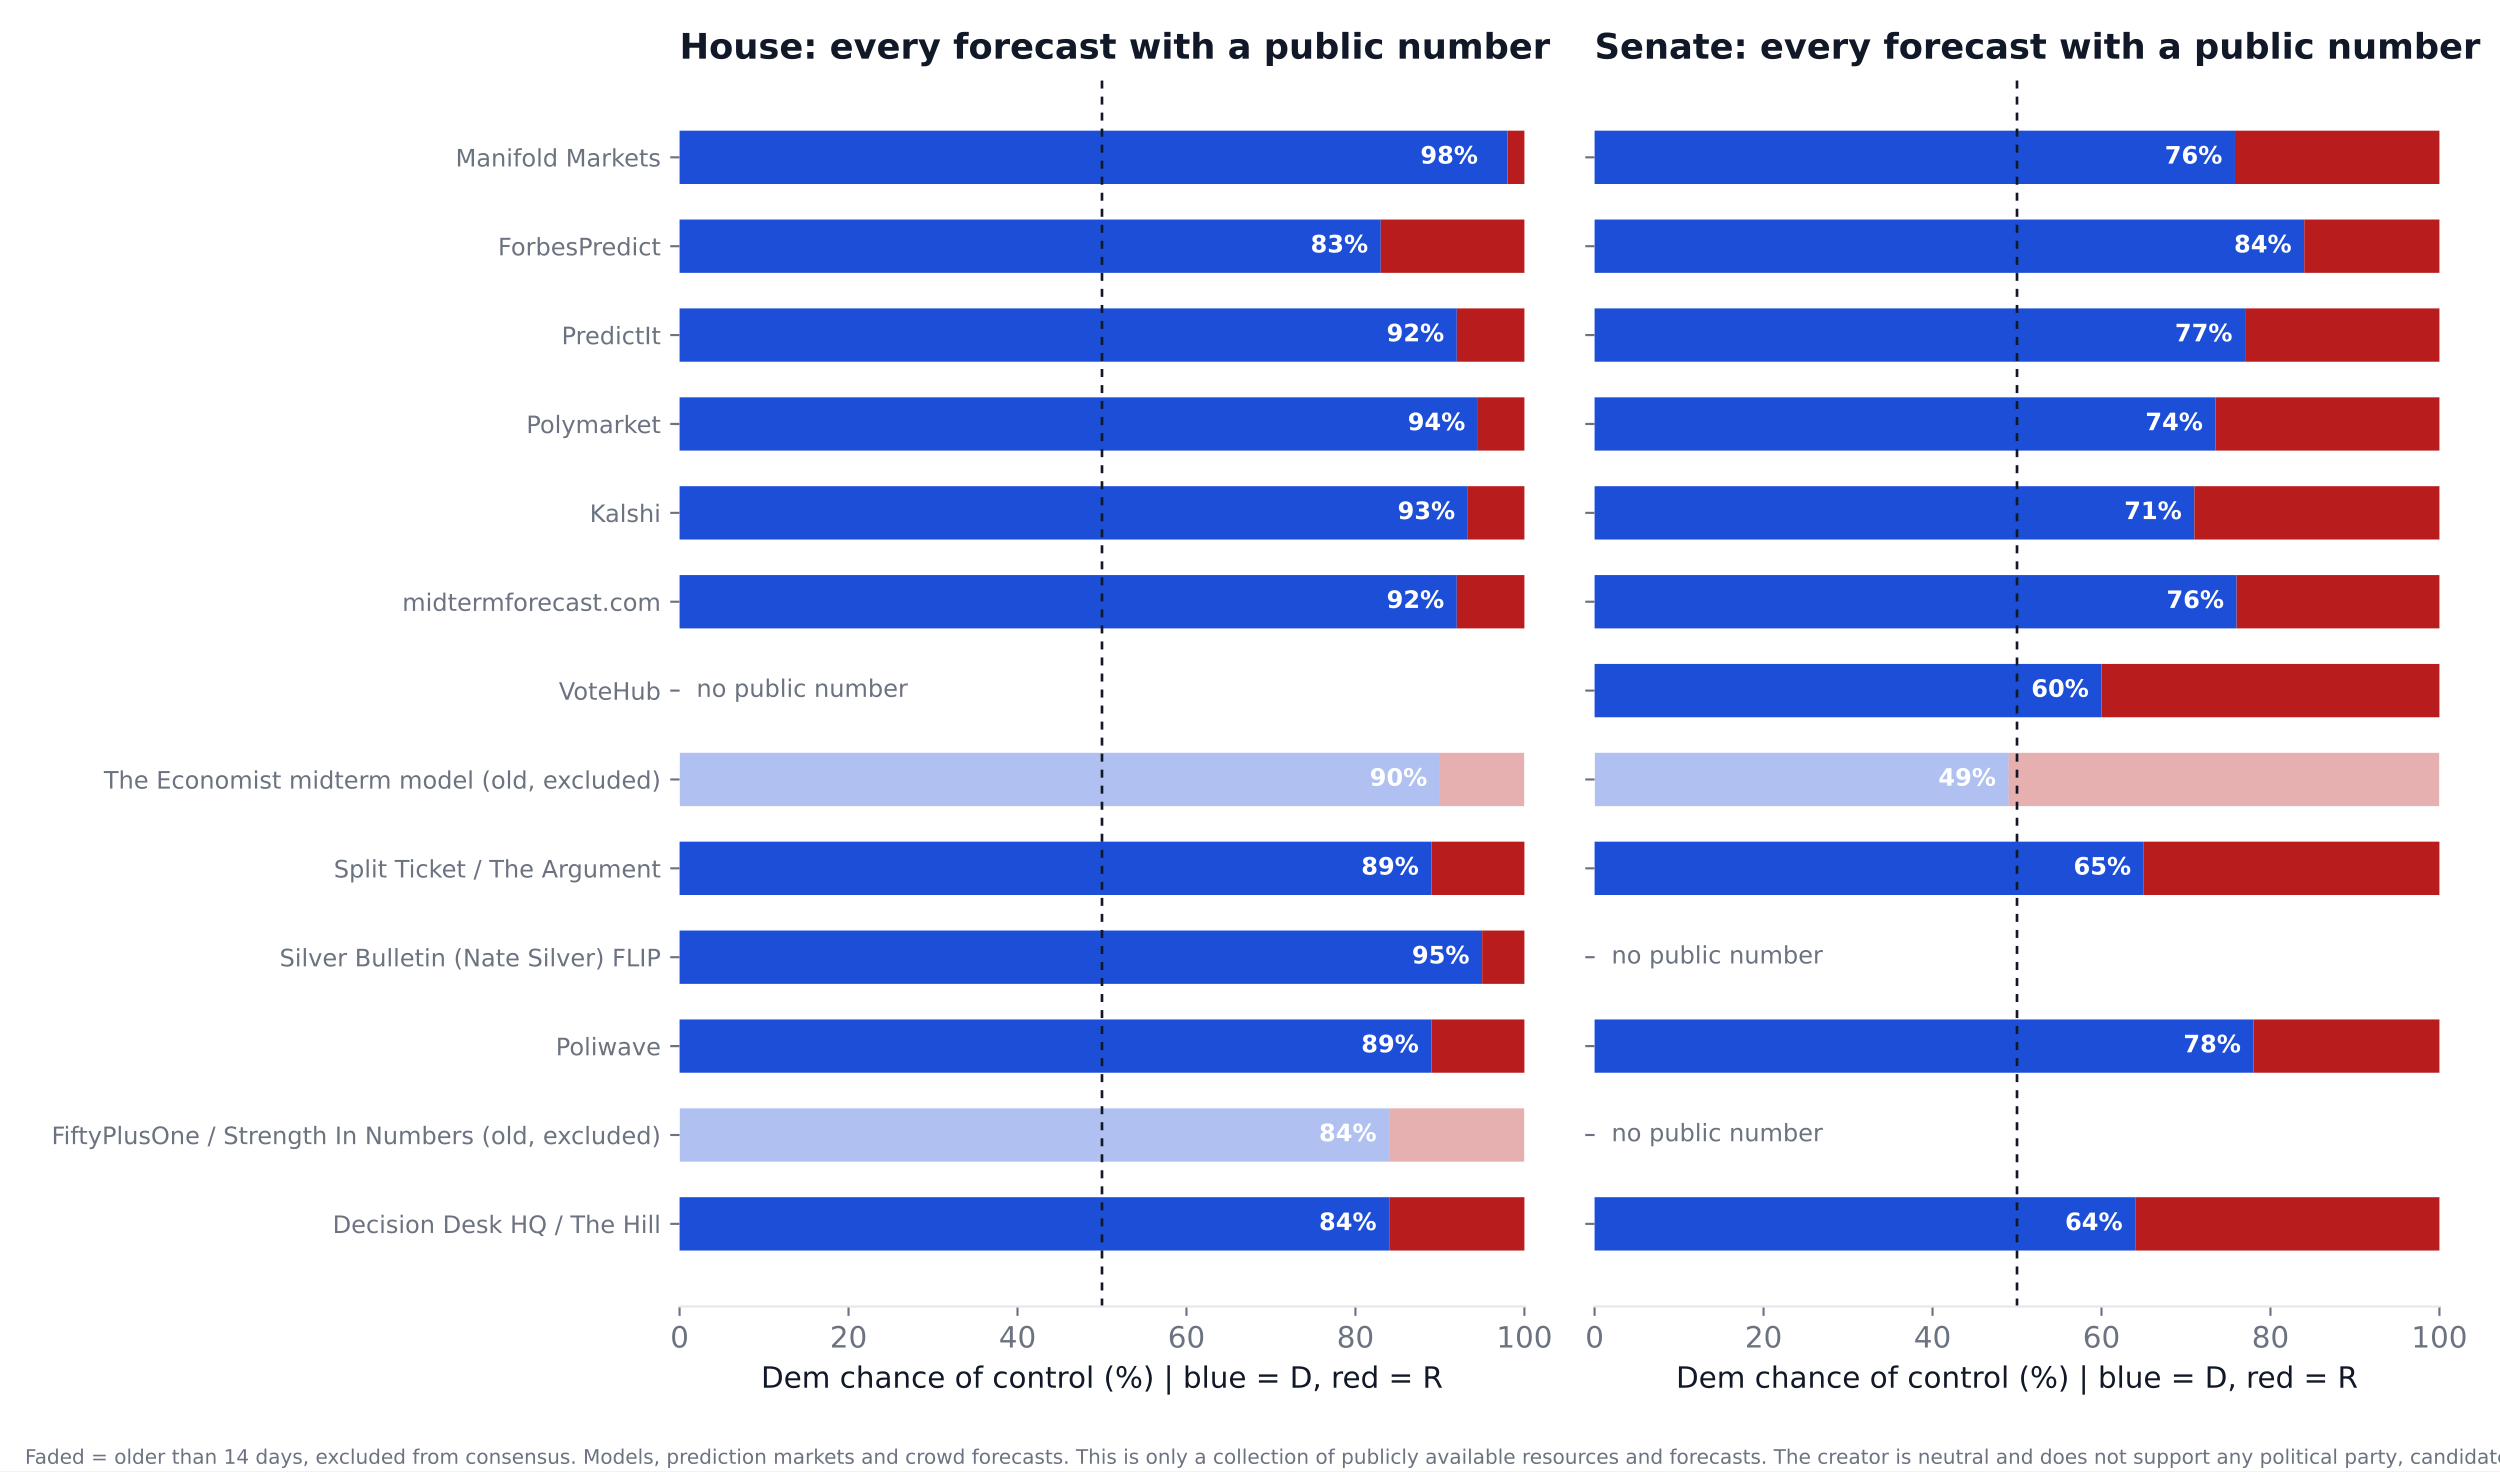
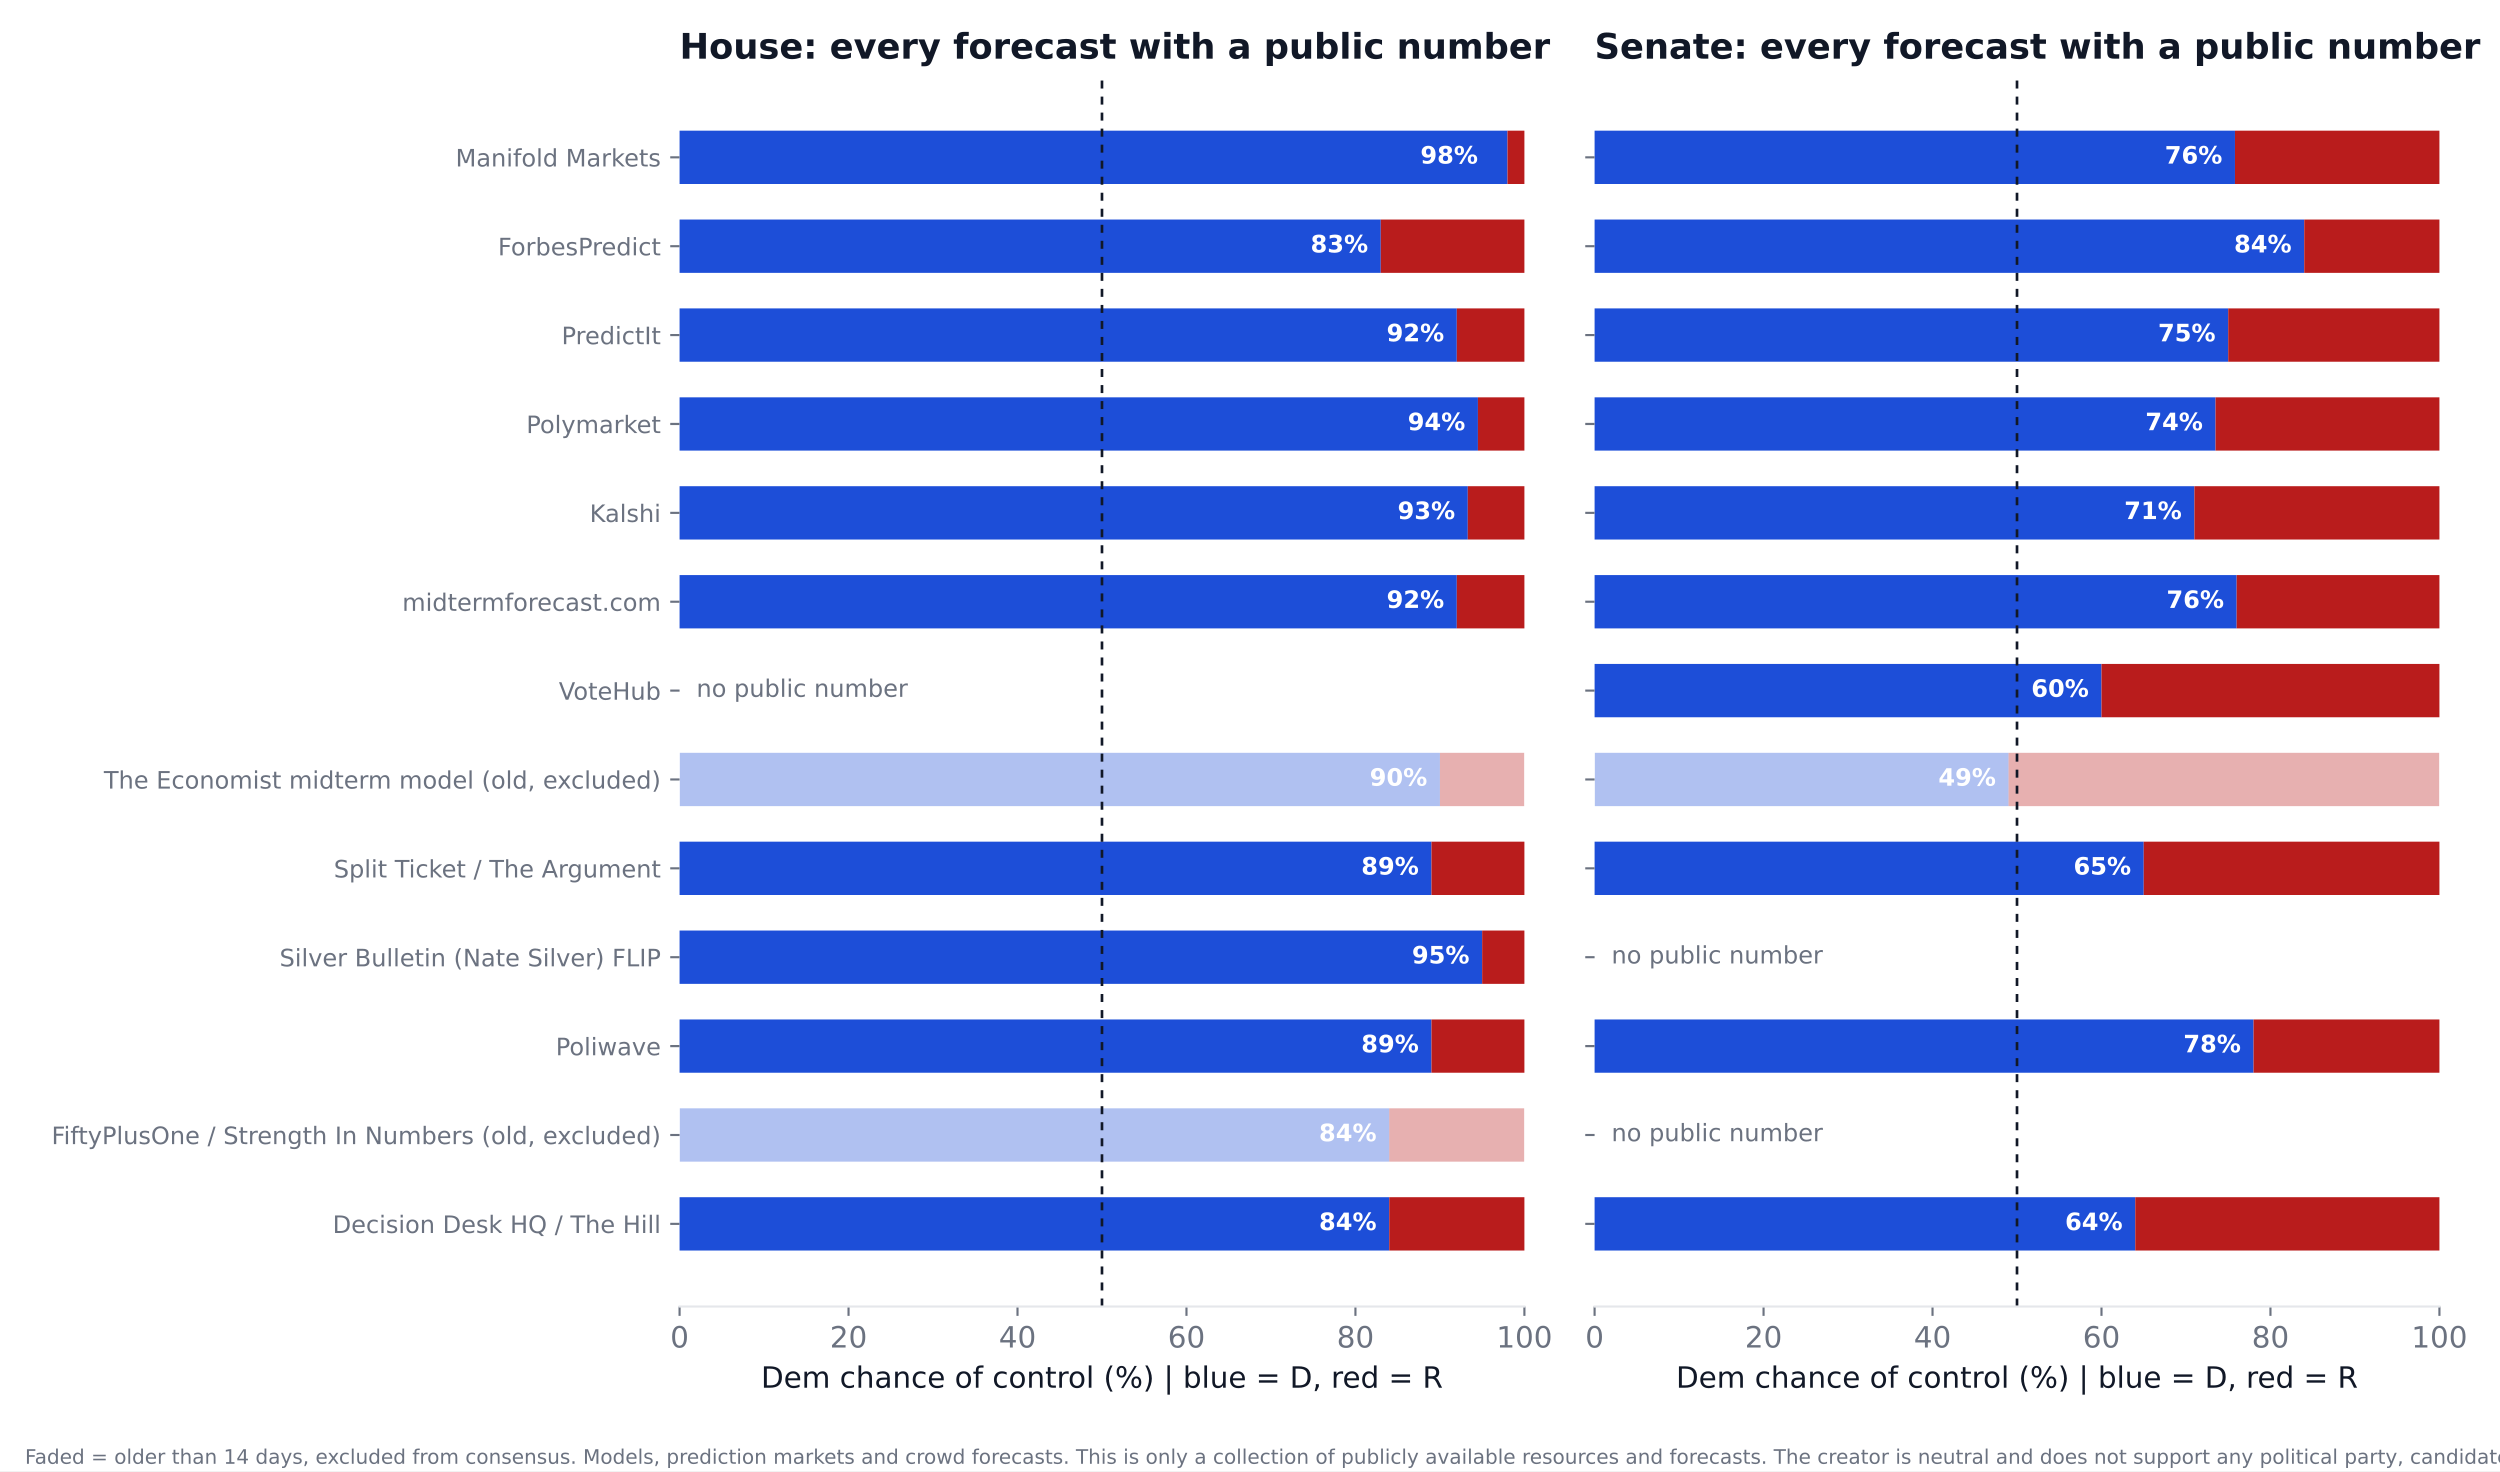
<svg xmlns="http://www.w3.org/2000/svg" xmlns:xlink="http://www.w3.org/1999/xlink" width="936pt" height="550.8pt" viewBox="0 0 936 550.8" version="1.1">
  <defs>
    <style type="text/css">*{stroke-linejoin: round; stroke-linecap: butt}</style>
  </defs>
  <g id="figure_1">
    <g id="patch_1">
      <path d="M 0 550.8  L 936 550.8  L 936 0  L 0 0  z " style="fill: #ffffff" />
    </g>
    <g id="axes_1">
      <g id="patch_2">
        <path d="M 254.433 489.159  L 570.736 489.159  L 570.736 27.96  L 254.433 27.96  z " style="fill: #ffffff" />
      </g>
      <g id="patch_3">
-         <path d="M 254.433 468.195  L 520.128 468.195  L 520.128 448.23  L 254.433 448.23  z " clip-path="url(#pa019b11e0d)" style="fill: #1d4ed8" />
+         <path d="M 254.433 468.195  L 520.128 468.195  L 520.128 448.23  L 254.433 448.23  z " clip-path="url(#p7f3d74618c)" style="fill: #1d4ed8" />
      </g>
      <g id="patch_4">
-         <path d="M 520.128 468.195  L 570.736 468.195  L 570.736 448.23  L 520.128 448.23  z " clip-path="url(#pa019b11e0d)" style="fill: #b91c1c" />
+         <path d="M 520.128 468.195  L 570.736 468.195  L 570.736 448.23  L 520.128 448.23  z " clip-path="url(#p7f3d74618c)" style="fill: #b91c1c" />
      </g>
      <g id="patch_5">
-         <path d="M 254.433 434.919  L 520.128 434.919  L 520.128 414.954  L 254.433 414.954  z " clip-path="url(#pa019b11e0d)" style="fill: #1d4ed8; opacity: 0.35" />
+         <path d="M 254.433 434.919  L 520.128 434.919  L 520.128 414.954  L 254.433 414.954  z " clip-path="url(#p7f3d74618c)" style="fill: #1d4ed8; opacity: 0.35" />
      </g>
      <g id="patch_6">
-         <path d="M 520.128 434.919  L 570.736 434.919  L 570.736 414.954  L 520.128 414.954  z " clip-path="url(#pa019b11e0d)" style="fill: #b91c1c; opacity: 0.35" />
+         <path d="M 520.128 434.919  L 570.736 434.919  L 570.736 414.954  L 520.128 414.954  z " clip-path="url(#p7f3d74618c)" style="fill: #b91c1c; opacity: 0.35" />
      </g>
      <g id="patch_7">
-         <path d="M 254.433 401.644  L 535.943 401.644  L 535.943 381.679  L 254.433 381.679  z " clip-path="url(#pa019b11e0d)" style="fill: #1d4ed8" />
+         <path d="M 254.433 401.644  L 535.943 401.644  L 535.943 381.679  L 254.433 381.679  z " clip-path="url(#p7f3d74618c)" style="fill: #1d4ed8" />
      </g>
      <g id="patch_8">
-         <path d="M 535.943 401.644  L 570.736 401.644  L 570.736 381.679  L 535.943 381.679  z " clip-path="url(#pa019b11e0d)" style="fill: #b91c1c" />
+         <path d="M 535.943 401.644  L 570.736 401.644  L 570.736 381.679  L 535.943 381.679  z " clip-path="url(#p7f3d74618c)" style="fill: #b91c1c" />
      </g>
      <g id="patch_9">
-         <path d="M 254.433 368.368  L 554.921 368.368  L 554.921 348.403  L 254.433 348.403  z " clip-path="url(#pa019b11e0d)" style="fill: #1d4ed8" />
+         <path d="M 254.433 368.368  L 554.921 368.368  L 554.921 348.403  L 254.433 348.403  z " clip-path="url(#p7f3d74618c)" style="fill: #1d4ed8" />
      </g>
      <g id="patch_10">
-         <path d="M 554.921 368.368  L 570.736 368.368  L 570.736 348.403  L 554.921 348.403  z " clip-path="url(#pa019b11e0d)" style="fill: #b91c1c" />
+         <path d="M 554.921 368.368  L 570.736 368.368  L 570.736 348.403  L 554.921 348.403  z " clip-path="url(#p7f3d74618c)" style="fill: #b91c1c" />
      </g>
      <g id="patch_11">
-         <path d="M 254.433 335.093  L 535.943 335.093  L 535.943 315.128  L 254.433 315.128  z " clip-path="url(#pa019b11e0d)" style="fill: #1d4ed8" />
+         <path d="M 254.433 335.093  L 535.943 335.093  L 535.943 315.128  L 254.433 315.128  z " clip-path="url(#p7f3d74618c)" style="fill: #1d4ed8" />
      </g>
      <g id="patch_12">
-         <path d="M 535.943 335.093  L 570.736 335.093  L 570.736 315.128  L 535.943 315.128  z " clip-path="url(#pa019b11e0d)" style="fill: #b91c1c" />
+         <path d="M 535.943 335.093  L 570.736 335.093  L 570.736 315.128  L 535.943 315.128  z " clip-path="url(#p7f3d74618c)" style="fill: #b91c1c" />
      </g>
      <g id="patch_13">
-         <path d="M 254.433 301.817  L 539.106 301.817  L 539.106 281.852  L 254.433 281.852  z " clip-path="url(#pa019b11e0d)" style="fill: #1d4ed8; opacity: 0.35" />
+         <path d="M 254.433 301.817  L 539.106 301.817  L 539.106 281.852  L 254.433 281.852  z " clip-path="url(#p7f3d74618c)" style="fill: #1d4ed8; opacity: 0.35" />
      </g>
      <g id="patch_14">
-         <path d="M 539.106 301.817  L 570.736 301.817  L 570.736 281.852  L 539.106 281.852  z " clip-path="url(#pa019b11e0d)" style="fill: #b91c1c; opacity: 0.35" />
+         <path d="M 539.106 301.817  L 570.736 301.817  L 570.736 281.852  L 539.106 281.852  z " clip-path="url(#p7f3d74618c)" style="fill: #b91c1c; opacity: 0.35" />
      </g>
      <g id="patch_15">
-         <path d="M 254.433 235.266  L 545.432 235.266  L 545.432 215.301  L 254.433 215.301  z " clip-path="url(#pa019b11e0d)" style="fill: #1d4ed8" />
+         <path d="M 254.433 235.266  L 545.432 235.266  L 545.432 215.301  L 254.433 215.301  z " clip-path="url(#p7f3d74618c)" style="fill: #1d4ed8" />
      </g>
      <g id="patch_16">
-         <path d="M 545.432 235.266  L 570.736 235.266  L 570.736 215.301  L 545.432 215.301  z " clip-path="url(#pa019b11e0d)" style="fill: #b91c1c" />
+         <path d="M 545.432 235.266  L 570.736 235.266  L 570.736 215.301  L 545.432 215.301  z " clip-path="url(#p7f3d74618c)" style="fill: #b91c1c" />
      </g>
      <g id="patch_17">
-         <path d="M 254.433 201.991  L 549.544 201.991  L 549.544 182.026  L 254.433 182.026  z " clip-path="url(#pa019b11e0d)" style="fill: #1d4ed8" />
+         <path d="M 254.433 201.991  L 549.544 201.991  L 549.544 182.026  L 254.433 182.026  z " clip-path="url(#p7f3d74618c)" style="fill: #1d4ed8" />
      </g>
      <g id="patch_18">
-         <path d="M 549.544 201.991  L 570.736 201.991  L 570.736 182.026  L 549.544 182.026  z " clip-path="url(#pa019b11e0d)" style="fill: #b91c1c" />
+         <path d="M 549.544 201.991  L 570.736 201.991  L 570.736 182.026  L 549.544 182.026  z " clip-path="url(#p7f3d74618c)" style="fill: #b91c1c" />
      </g>
      <g id="patch_19">
-         <path d="M 254.433 168.715  L 553.34 168.715  L 553.34 148.75  L 254.433 148.75  z " clip-path="url(#pa019b11e0d)" style="fill: #1d4ed8" />
+         <path d="M 254.433 168.715  L 553.34 168.715  L 553.34 148.75  L 254.433 148.75  z " clip-path="url(#p7f3d74618c)" style="fill: #1d4ed8" />
      </g>
      <g id="patch_20">
-         <path d="M 553.34 168.715  L 570.736 168.715  L 570.736 148.75  L 553.34 148.75  z " clip-path="url(#pa019b11e0d)" style="fill: #b91c1c" />
+         <path d="M 553.34 168.715  L 570.736 168.715  L 570.736 148.75  L 553.34 148.75  z " clip-path="url(#p7f3d74618c)" style="fill: #b91c1c" />
      </g>
      <g id="patch_21">
-         <path d="M 254.433 135.44  L 545.432 135.44  L 545.432 115.475  L 254.433 115.475  z " clip-path="url(#pa019b11e0d)" style="fill: #1d4ed8" />
+         <path d="M 254.433 135.44  L 545.432 135.44  L 545.432 115.475  L 254.433 115.475  z " clip-path="url(#p7f3d74618c)" style="fill: #1d4ed8" />
      </g>
      <g id="patch_22">
-         <path d="M 545.432 135.44  L 570.736 135.44  L 570.736 115.475  L 545.432 115.475  z " clip-path="url(#pa019b11e0d)" style="fill: #b91c1c" />
+         <path d="M 545.432 135.44  L 570.736 135.44  L 570.736 115.475  L 545.432 115.475  z " clip-path="url(#p7f3d74618c)" style="fill: #b91c1c" />
      </g>
      <g id="patch_23">
-         <path d="M 254.433 102.164  L 516.965 102.164  L 516.965 82.199  L 254.433 82.199  z " clip-path="url(#pa019b11e0d)" style="fill: #1d4ed8" />
+         <path d="M 254.433 102.164  L 516.965 102.164  L 516.965 82.199  L 254.433 82.199  z " clip-path="url(#p7f3d74618c)" style="fill: #1d4ed8" />
      </g>
      <g id="patch_24">
-         <path d="M 516.965 102.164  L 570.736 102.164  L 570.736 82.199  L 516.965 82.199  z " clip-path="url(#pa019b11e0d)" style="fill: #b91c1c" />
+         <path d="M 516.965 102.164  L 570.736 102.164  L 570.736 82.199  L 516.965 82.199  z " clip-path="url(#p7f3d74618c)" style="fill: #b91c1c" />
      </g>
      <g id="patch_25">
-         <path d="M 254.433 68.889  L 564.41 68.889  L 564.41 48.924  L 254.433 48.924  z " clip-path="url(#pa019b11e0d)" style="fill: #1d4ed8" />
+         <path d="M 254.433 68.889  L 564.41 68.889  L 564.41 48.924  L 254.433 48.924  z " clip-path="url(#p7f3d74618c)" style="fill: #1d4ed8" />
      </g>
      <g id="patch_26">
-         <path d="M 564.41 68.889  L 570.736 68.889  L 570.736 48.924  L 564.41 48.924  z " clip-path="url(#pa019b11e0d)" style="fill: #b91c1c" />
+         <path d="M 564.41 68.889  L 570.736 68.889  L 570.736 48.924  L 564.41 48.924  z " clip-path="url(#p7f3d74618c)" style="fill: #b91c1c" />
      </g>
      <g id="matplotlib.axis_1">
        <g id="xtick_1">
          <g id="line2d_1">
            <defs>
-               <path id="m9c3990c836" d="M 0 0  L 0 3.5  " style="stroke: #6b7280; stroke-width: 0.8" />
+               <path id="mde545fffdc" d="M 0 0  L 0 3.5  " style="stroke: #6b7280; stroke-width: 0.8" />
            </defs>
            <g>
-               <use xlink:href="#m9c3990c836" x="254.433" y="489.159" style="fill: #6b7280; stroke: #6b7280; stroke-width: 0.8" />
+               <use xlink:href="#mde545fffdc" x="254.433" y="489.159" style="fill: #6b7280; stroke: #6b7280; stroke-width: 0.8" />
            </g>
          </g>
          <g id="text_1">
            <text style="font-size: 11px; font-family: 'DejaVu Sans'; text-anchor: middle; fill: #6b7280" x="254.433" y="504.516" transform="rotate(-0 254.4325 504.516)">0</text>
          </g>
        </g>
        <g id="xtick_2">
          <g id="line2d_2">
            <g>
-               <use xlink:href="#m9c3990c836" x="317.693" y="489.159" style="fill: #6b7280; stroke: #6b7280; stroke-width: 0.8" />
+               <use xlink:href="#mde545fffdc" x="317.693" y="489.159" style="fill: #6b7280; stroke: #6b7280; stroke-width: 0.8" />
            </g>
          </g>
          <g id="text_2">
            <text style="font-size: 11px; font-family: 'DejaVu Sans'; text-anchor: middle; fill: #6b7280" x="317.693" y="504.516" transform="rotate(-0 317.6932 504.516)">20</text>
          </g>
        </g>
        <g id="xtick_3">
          <g id="line2d_3">
            <g>
-               <use xlink:href="#m9c3990c836" x="380.954" y="489.159" style="fill: #6b7280; stroke: #6b7280; stroke-width: 0.8" />
+               <use xlink:href="#mde545fffdc" x="380.954" y="489.159" style="fill: #6b7280; stroke: #6b7280; stroke-width: 0.8" />
            </g>
          </g>
          <g id="text_3">
            <text style="font-size: 11px; font-family: 'DejaVu Sans'; text-anchor: middle; fill: #6b7280" x="380.954" y="504.516" transform="rotate(-0 380.954 504.516)">40</text>
          </g>
        </g>
        <g id="xtick_4">
          <g id="line2d_4">
            <g>
-               <use xlink:href="#m9c3990c836" x="444.215" y="489.159" style="fill: #6b7280; stroke: #6b7280; stroke-width: 0.8" />
+               <use xlink:href="#mde545fffdc" x="444.215" y="489.159" style="fill: #6b7280; stroke: #6b7280; stroke-width: 0.8" />
            </g>
          </g>
          <g id="text_4">
            <text style="font-size: 11px; font-family: 'DejaVu Sans'; text-anchor: middle; fill: #6b7280" x="444.215" y="504.516" transform="rotate(-0 444.2147 504.516)">60</text>
          </g>
        </g>
        <g id="xtick_5">
          <g id="line2d_5">
            <g>
-               <use xlink:href="#m9c3990c836" x="507.476" y="489.159" style="fill: #6b7280; stroke: #6b7280; stroke-width: 0.8" />
+               <use xlink:href="#mde545fffdc" x="507.476" y="489.159" style="fill: #6b7280; stroke: #6b7280; stroke-width: 0.8" />
            </g>
          </g>
          <g id="text_5">
            <text style="font-size: 11px; font-family: 'DejaVu Sans'; text-anchor: middle; fill: #6b7280" x="507.476" y="504.516" transform="rotate(-0 507.4755 504.516)">80</text>
          </g>
        </g>
        <g id="xtick_6">
          <g id="line2d_6">
            <g>
-               <use xlink:href="#m9c3990c836" x="570.736" y="489.159" style="fill: #6b7280; stroke: #6b7280; stroke-width: 0.8" />
+               <use xlink:href="#mde545fffdc" x="570.736" y="489.159" style="fill: #6b7280; stroke: #6b7280; stroke-width: 0.8" />
            </g>
          </g>
          <g id="text_6">
            <text style="font-size: 11px; font-family: 'DejaVu Sans'; text-anchor: middle; fill: #6b7280" x="570.736" y="504.516" transform="rotate(-0 570.7363 504.516)">100</text>
          </g>
        </g>
        <g id="text_7">
          <text style="font-size: 11px; font-family: 'DejaVu Sans'; text-anchor: middle; fill: #111827" x="412.584" y="519.565" transform="rotate(-0 412.5844 519.565)">Dem chance of control (%)  |  blue = D, red = R</text>
        </g>
      </g>
      <g id="matplotlib.axis_2">
        <g id="ytick_1">
          <g id="line2d_7">
            <defs>
-               <path id="mf1ca519a5c" d="M 0 0  L -3.5 0  " style="stroke: #6b7280; stroke-width: 0.8" />
+               <path id="m5c555df765" d="M 0 0  L -3.5 0  " style="stroke: #6b7280; stroke-width: 0.8" />
            </defs>
            <g>
-               <use xlink:href="#mf1ca519a5c" x="254.433" y="458.212" style="fill: #6b7280; stroke: #6b7280; stroke-width: 0.8" />
+               <use xlink:href="#m5c555df765" x="254.433" y="458.212" style="fill: #6b7280; stroke: #6b7280; stroke-width: 0.8" />
            </g>
          </g>
          <g id="text_8">
            <text style="font-size: 9px; font-family: 'DejaVu Sans'; text-anchor: end; fill: #6b7280" x="247.433" y="461.632" transform="rotate(-0 247.4325 461.6316)">Decision Desk HQ / The Hill</text>
          </g>
        </g>
        <g id="ytick_2">
          <g id="line2d_8">
            <g>
-               <use xlink:href="#mf1ca519a5c" x="254.433" y="424.937" style="fill: #6b7280; stroke: #6b7280; stroke-width: 0.8" />
+               <use xlink:href="#m5c555df765" x="254.433" y="424.937" style="fill: #6b7280; stroke: #6b7280; stroke-width: 0.8" />
            </g>
          </g>
          <g id="text_9">
            <text style="font-size: 9px; font-family: 'DejaVu Sans'; text-anchor: end; fill: #6b7280" x="247.433" y="428.356" transform="rotate(-0 247.4325 428.3561)">FiftyPlusOne / Strength In Numbers (old, excluded)</text>
          </g>
        </g>
        <g id="ytick_3">
          <g id="line2d_9">
            <g>
-               <use xlink:href="#mf1ca519a5c" x="254.433" y="391.661" style="fill: #6b7280; stroke: #6b7280; stroke-width: 0.8" />
+               <use xlink:href="#m5c555df765" x="254.433" y="391.661" style="fill: #6b7280; stroke: #6b7280; stroke-width: 0.8" />
            </g>
          </g>
          <g id="text_10">
            <text style="font-size: 9px; font-family: 'DejaVu Sans'; text-anchor: end; fill: #6b7280" x="247.433" y="395.081" transform="rotate(-0 247.4325 395.0806)">Poliwave</text>
          </g>
        </g>
        <g id="ytick_4">
          <g id="line2d_10">
            <g>
-               <use xlink:href="#mf1ca519a5c" x="254.433" y="358.386" style="fill: #6b7280; stroke: #6b7280; stroke-width: 0.8" />
+               <use xlink:href="#m5c555df765" x="254.433" y="358.386" style="fill: #6b7280; stroke: #6b7280; stroke-width: 0.8" />
            </g>
          </g>
          <g id="text_11">
            <text style="font-size: 9px; font-family: 'DejaVu Sans'; text-anchor: end; fill: #6b7280" x="247.433" y="361.805" transform="rotate(-0 247.4325 361.8051)">Silver Bulletin (Nate Silver) FLIP</text>
          </g>
        </g>
        <g id="ytick_5">
          <g id="line2d_11">
            <g>
-               <use xlink:href="#mf1ca519a5c" x="254.433" y="325.11" style="fill: #6b7280; stroke: #6b7280; stroke-width: 0.8" />
+               <use xlink:href="#m5c555df765" x="254.433" y="325.11" style="fill: #6b7280; stroke: #6b7280; stroke-width: 0.8" />
            </g>
          </g>
          <g id="text_12">
            <text style="font-size: 9px; font-family: 'DejaVu Sans'; text-anchor: end; fill: #6b7280" x="247.433" y="328.53" transform="rotate(-0 247.4325 328.5296)">Split Ticket / The Argument</text>
          </g>
        </g>
        <g id="ytick_6">
          <g id="line2d_12">
            <g>
-               <use xlink:href="#mf1ca519a5c" x="254.433" y="291.835" style="fill: #6b7280; stroke: #6b7280; stroke-width: 0.8" />
+               <use xlink:href="#m5c555df765" x="254.433" y="291.835" style="fill: #6b7280; stroke: #6b7280; stroke-width: 0.8" />
            </g>
          </g>
          <g id="text_13">
            <text style="font-size: 9px; font-family: 'DejaVu Sans'; text-anchor: end; fill: #6b7280" x="247.433" y="295.254" transform="rotate(-0 247.4325 295.2541)">The Economist midterm model (old, excluded)</text>
          </g>
        </g>
        <g id="ytick_7">
          <g id="line2d_13">
            <g>
-               <use xlink:href="#mf1ca519a5c" x="254.433" y="258.559" style="fill: #6b7280; stroke: #6b7280; stroke-width: 0.8" />
+               <use xlink:href="#m5c555df765" x="254.433" y="258.559" style="fill: #6b7280; stroke: #6b7280; stroke-width: 0.8" />
            </g>
          </g>
          <g id="text_14">
            <text style="font-size: 9px; font-family: 'DejaVu Sans'; text-anchor: end; fill: #6b7280" x="247.433" y="261.979" transform="rotate(-0 247.4325 261.9786)">VoteHub</text>
          </g>
        </g>
        <g id="ytick_8">
          <g id="line2d_14">
            <g>
-               <use xlink:href="#mf1ca519a5c" x="254.433" y="225.284" style="fill: #6b7280; stroke: #6b7280; stroke-width: 0.8" />
+               <use xlink:href="#m5c555df765" x="254.433" y="225.284" style="fill: #6b7280; stroke: #6b7280; stroke-width: 0.8" />
            </g>
          </g>
          <g id="text_15">
            <text style="font-size: 9px; font-family: 'DejaVu Sans'; text-anchor: end; fill: #6b7280" x="247.433" y="228.703" transform="rotate(-0 247.4325 228.7031)">midtermforecast.com</text>
          </g>
        </g>
        <g id="ytick_9">
          <g id="line2d_15">
            <g>
-               <use xlink:href="#mf1ca519a5c" x="254.433" y="192.008" style="fill: #6b7280; stroke: #6b7280; stroke-width: 0.8" />
+               <use xlink:href="#m5c555df765" x="254.433" y="192.008" style="fill: #6b7280; stroke: #6b7280; stroke-width: 0.8" />
            </g>
          </g>
          <g id="text_16">
            <text style="font-size: 9px; font-family: 'DejaVu Sans'; text-anchor: end; fill: #6b7280" x="247.433" y="195.428" transform="rotate(-0 247.4325 195.4276)">Kalshi</text>
          </g>
        </g>
        <g id="ytick_10">
          <g id="line2d_16">
            <g>
-               <use xlink:href="#mf1ca519a5c" x="254.433" y="158.733" style="fill: #6b7280; stroke: #6b7280; stroke-width: 0.8" />
+               <use xlink:href="#m5c555df765" x="254.433" y="158.733" style="fill: #6b7280; stroke: #6b7280; stroke-width: 0.8" />
            </g>
          </g>
          <g id="text_17">
            <text style="font-size: 9px; font-family: 'DejaVu Sans'; text-anchor: end; fill: #6b7280" x="247.433" y="162.152" transform="rotate(-0 247.4325 162.1521)">Polymarket</text>
          </g>
        </g>
        <g id="ytick_11">
          <g id="line2d_17">
            <g>
-               <use xlink:href="#mf1ca519a5c" x="254.433" y="125.457" style="fill: #6b7280; stroke: #6b7280; stroke-width: 0.8" />
+               <use xlink:href="#m5c555df765" x="254.433" y="125.457" style="fill: #6b7280; stroke: #6b7280; stroke-width: 0.8" />
            </g>
          </g>
          <g id="text_18">
            <text style="font-size: 9px; font-family: 'DejaVu Sans'; text-anchor: end; fill: #6b7280" x="247.433" y="128.877" transform="rotate(-0 247.4325 128.8765)">PredictIt</text>
          </g>
        </g>
        <g id="ytick_12">
          <g id="line2d_18">
            <g>
-               <use xlink:href="#mf1ca519a5c" x="254.433" y="92.182" style="fill: #6b7280; stroke: #6b7280; stroke-width: 0.8" />
+               <use xlink:href="#m5c555df765" x="254.433" y="92.182" style="fill: #6b7280; stroke: #6b7280; stroke-width: 0.8" />
            </g>
          </g>
          <g id="text_19">
            <text style="font-size: 9px; font-family: 'DejaVu Sans'; text-anchor: end; fill: #6b7280" x="247.433" y="95.601" transform="rotate(-0 247.4325 95.60103)">ForbesPredict</text>
          </g>
        </g>
        <g id="ytick_13">
          <g id="line2d_19">
            <g>
-               <use xlink:href="#mf1ca519a5c" x="254.433" y="58.906" style="fill: #6b7280; stroke: #6b7280; stroke-width: 0.8" />
+               <use xlink:href="#m5c555df765" x="254.433" y="58.906" style="fill: #6b7280; stroke: #6b7280; stroke-width: 0.8" />
            </g>
          </g>
          <g id="text_20">
            <text style="font-size: 9px; font-family: 'DejaVu Sans'; text-anchor: end; fill: #6b7280" x="247.433" y="62.326" transform="rotate(-0 247.4325 62.32552)">Manifold Markets</text>
          </g>
        </g>
      </g>
      <g id="line2d_20">
-         <path d="M 412.584 489.159  L 412.584 27.96  " clip-path="url(#pa019b11e0d)" style="fill: none; stroke-dasharray: 3,3; stroke-dashoffset: 0; stroke: #111827" />
+         <path d="M 412.584 489.159  L 412.584 27.96  " clip-path="url(#p7f3d74618c)" style="fill: none; stroke-dasharray: 3,3; stroke-dashoffset: 0; stroke: #111827" />
      </g>
      <g id="patch_27">
        <path d="M 254.433 489.159  L 570.736 489.159  " style="fill: none; stroke: #e5e7eb; stroke-width: 0.8; stroke-linejoin: miter; stroke-linecap: square" />
      </g>
      <g id="text_21">
        <text style="font-weight: 700; font-size: 9px; font-family: 'DejaVu Sans'; text-anchor: end; fill: #ffffff" x="515.383" y="460.55" transform="rotate(-0 515.3831 460.5502)">84%</text>
      </g>
      <g id="text_22">
        <text style="font-weight: 700; font-size: 9px; font-family: 'DejaVu Sans'; text-anchor: end; fill: #ffffff" x="515.383" y="427.275" transform="rotate(-0 515.3831 427.2747)">84%</text>
      </g>
      <g id="text_23">
        <text style="font-weight: 700; font-size: 9px; font-family: 'DejaVu Sans'; text-anchor: end; fill: #ffffff" x="531.198" y="393.999" transform="rotate(-0 531.1983 393.9992)">89%</text>
      </g>
      <g id="text_24">
        <text style="font-weight: 700; font-size: 9px; font-family: 'DejaVu Sans'; text-anchor: end; fill: #ffffff" x="550.177" y="360.724" transform="rotate(-0 550.1765 360.7237)">95%</text>
      </g>
      <g id="text_25">
        <text style="font-weight: 700; font-size: 9px; font-family: 'DejaVu Sans'; text-anchor: end; fill: #ffffff" x="531.198" y="327.448" transform="rotate(-0 531.1983 327.4482)">89%</text>
      </g>
      <g id="text_26">
        <text style="font-weight: 700; font-size: 9px; font-family: 'DejaVu Sans'; text-anchor: end; fill: #ffffff" x="534.361" y="294.173" transform="rotate(-0 534.3613 294.1727)">90%</text>
      </g>
      <g id="text_27">
        <text style="font-size: 9px; font-family: 'DejaVu Sans'; text-anchor: start; fill: #6b7280" x="260.759" y="260.898" transform="rotate(-0 260.7586 260.8975)">no public number</text>
      </g>
      <g id="text_28">
        <text style="font-weight: 700; font-size: 9px; font-family: 'DejaVu Sans'; text-anchor: end; fill: #ffffff" x="540.687" y="227.622" transform="rotate(-0 540.6874 227.6217)">92%</text>
      </g>
      <g id="text_29">
        <text style="font-weight: 700; font-size: 9px; font-family: 'DejaVu Sans'; text-anchor: end; fill: #ffffff" x="544.799" y="194.346" transform="rotate(-0 544.7993 194.3462)">93%</text>
      </g>
      <g id="text_30">
        <text style="font-weight: 700; font-size: 9px; font-family: 'DejaVu Sans'; text-anchor: end; fill: #ffffff" x="548.595" y="161.071" transform="rotate(-0 548.595 161.0706)">94%</text>
      </g>
      <g id="text_31">
        <text style="font-weight: 700; font-size: 9px; font-family: 'DejaVu Sans'; text-anchor: end; fill: #ffffff" x="540.687" y="127.795" transform="rotate(-0 540.6874 127.7951)">92%</text>
      </g>
      <g id="text_32">
        <text style="font-weight: 700; font-size: 9px; font-family: 'DejaVu Sans'; text-anchor: end; fill: #ffffff" x="512.22" y="94.52" transform="rotate(-0 512.2201 94.51963)">83%</text>
      </g>
      <g id="text_33">
        <text style="font-weight: 700; font-size: 9px; font-family: 'DejaVu Sans'; text-anchor: end; fill: #ffffff" x="553.34" y="61.244" transform="rotate(-0 553.3395 61.24412)">98%</text>
      </g>
      <g id="text_34">
        <text style="font-weight: 700; font-size: 13.2px; font-family: 'DejaVu Sans'; text-anchor: start; fill: #111827" x="254.433" y="21.96" transform="rotate(-0 254.4325 21.96)">House: every forecast with a public number</text>
      </g>
    </g>
    <g id="axes_2">
      <g id="patch_28">
        <path d="M 597.016 489.159  L 913.32 489.159  L 913.32 27.96  L 597.016 27.96  z " style="fill: #ffffff" />
      </g>
      <g id="patch_29">
-         <path d="M 597.016 468.195  L 799.451 468.195  L 799.451 448.23  L 597.016 448.23  z " clip-path="url(#p50a1ab32a2)" style="fill: #1d4ed8" />
+         <path d="M 597.016 468.195  L 799.451 468.195  L 799.451 448.23  L 597.016 448.23  z " clip-path="url(#pa5965e0630)" style="fill: #1d4ed8" />
      </g>
      <g id="patch_30">
-         <path d="M 799.451 468.195  L 913.32 468.195  L 913.32 448.23  L 799.451 448.23  z " clip-path="url(#p50a1ab32a2)" style="fill: #b91c1c" />
+         <path d="M 799.451 468.195  L 913.32 468.195  L 913.32 448.23  L 799.451 448.23  z " clip-path="url(#pa5965e0630)" style="fill: #b91c1c" />
      </g>
      <g id="patch_31">
-         <path d="M 597.016 401.644  L 843.733 401.644  L 843.733 381.679  L 597.016 381.679  z " clip-path="url(#p50a1ab32a2)" style="fill: #1d4ed8" />
+         <path d="M 597.016 401.644  L 843.733 401.644  L 843.733 381.679  L 597.016 381.679  z " clip-path="url(#pa5965e0630)" style="fill: #1d4ed8" />
      </g>
      <g id="patch_32">
-         <path d="M 843.733 401.644  L 913.32 401.644  L 913.32 381.679  L 843.733 381.679  z " clip-path="url(#p50a1ab32a2)" style="fill: #b91c1c" />
+         <path d="M 843.733 401.644  L 913.32 401.644  L 913.32 381.679  L 843.733 381.679  z " clip-path="url(#pa5965e0630)" style="fill: #b91c1c" />
      </g>
      <g id="patch_33">
-         <path d="M 597.016 335.093  L 802.614 335.093  L 802.614 315.128  L 597.016 315.128  z " clip-path="url(#p50a1ab32a2)" style="fill: #1d4ed8" />
+         <path d="M 597.016 335.093  L 802.614 335.093  L 802.614 315.128  L 597.016 315.128  z " clip-path="url(#pa5965e0630)" style="fill: #1d4ed8" />
      </g>
      <g id="patch_34">
-         <path d="M 802.614 335.093  L 913.32 335.093  L 913.32 315.128  L 802.614 315.128  z " clip-path="url(#p50a1ab32a2)" style="fill: #b91c1c" />
+         <path d="M 802.614 335.093  L 913.32 335.093  L 913.32 315.128  L 802.614 315.128  z " clip-path="url(#pa5965e0630)" style="fill: #b91c1c" />
      </g>
      <g id="patch_35">
-         <path d="M 597.016 301.817  L 752.005 301.817  L 752.005 281.852  L 597.016 281.852  z " clip-path="url(#p50a1ab32a2)" style="fill: #1d4ed8; opacity: 0.35" />
+         <path d="M 597.016 301.817  L 752.005 301.817  L 752.005 281.852  L 597.016 281.852  z " clip-path="url(#pa5965e0630)" style="fill: #1d4ed8; opacity: 0.35" />
      </g>
      <g id="patch_36">
-         <path d="M 752.005 301.817  L 913.32 301.817  L 913.32 281.852  L 752.005 281.852  z " clip-path="url(#p50a1ab32a2)" style="fill: #b91c1c; opacity: 0.35" />
+         <path d="M 752.005 301.817  L 913.32 301.817  L 913.32 281.852  L 752.005 281.852  z " clip-path="url(#pa5965e0630)" style="fill: #b91c1c; opacity: 0.35" />
      </g>
      <g id="patch_37">
-         <path d="M 597.016 268.542  L 786.798 268.542  L 786.798 248.577  L 597.016 248.577  z " clip-path="url(#p50a1ab32a2)" style="fill: #1d4ed8" />
+         <path d="M 597.016 268.542  L 786.798 268.542  L 786.798 248.577  L 597.016 248.577  z " clip-path="url(#pa5965e0630)" style="fill: #1d4ed8" />
      </g>
      <g id="patch_38">
-         <path d="M 786.798 268.542  L 913.32 268.542  L 913.32 248.577  L 786.798 248.577  z " clip-path="url(#p50a1ab32a2)" style="fill: #b91c1c" />
+         <path d="M 786.798 268.542  L 913.32 268.542  L 913.32 248.577  L 786.798 248.577  z " clip-path="url(#pa5965e0630)" style="fill: #b91c1c" />
      </g>
      <g id="patch_39">
-         <path d="M 597.016 235.266  L 837.407 235.266  L 837.407 215.301  L 597.016 215.301  z " clip-path="url(#p50a1ab32a2)" style="fill: #1d4ed8" />
+         <path d="M 597.016 235.266  L 837.407 235.266  L 837.407 215.301  L 597.016 215.301  z " clip-path="url(#pa5965e0630)" style="fill: #1d4ed8" />
      </g>
      <g id="patch_40">
-         <path d="M 837.407 235.266  L 913.32 235.266  L 913.32 215.301  L 837.407 215.301  z " clip-path="url(#p50a1ab32a2)" style="fill: #b91c1c" />
+         <path d="M 837.407 235.266  L 913.32 235.266  L 913.32 215.301  L 837.407 215.301  z " clip-path="url(#pa5965e0630)" style="fill: #b91c1c" />
      </g>
      <g id="patch_41">
-         <path d="M 597.016 201.991  L 821.592 201.991  L 821.592 182.026  L 597.016 182.026  z " clip-path="url(#p50a1ab32a2)" style="fill: #1d4ed8" />
+         <path d="M 597.016 201.991  L 821.592 201.991  L 821.592 182.026  L 597.016 182.026  z " clip-path="url(#pa5965e0630)" style="fill: #1d4ed8" />
      </g>
      <g id="patch_42">
-         <path d="M 821.592 201.991  L 913.32 201.991  L 913.32 182.026  L 821.592 182.026  z " clip-path="url(#p50a1ab32a2)" style="fill: #b91c1c" />
+         <path d="M 821.592 201.991  L 913.32 201.991  L 913.32 182.026  L 821.592 182.026  z " clip-path="url(#pa5965e0630)" style="fill: #b91c1c" />
      </g>
      <g id="patch_43">
-         <path d="M 597.016 168.715  L 829.5 168.715  L 829.5 148.75  L 597.016 148.75  z " clip-path="url(#p50a1ab32a2)" style="fill: #1d4ed8" />
+         <path d="M 597.016 168.715  L 829.5 168.715  L 829.5 148.75  L 597.016 148.75  z " clip-path="url(#pa5965e0630)" style="fill: #1d4ed8" />
      </g>
      <g id="patch_44">
-         <path d="M 829.5 168.715  L 913.32 168.715  L 913.32 148.75  L 829.5 148.75  z " clip-path="url(#p50a1ab32a2)" style="fill: #b91c1c" />
+         <path d="M 829.5 168.715  L 913.32 168.715  L 913.32 148.75  L 829.5 148.75  z " clip-path="url(#pa5965e0630)" style="fill: #b91c1c" />
      </g>
      <g id="patch_45">
-         <path d="M 597.016 135.44  L 840.57 135.44  L 840.57 115.475  L 597.016 115.475  z " clip-path="url(#p50a1ab32a2)" style="fill: #1d4ed8" />
+         <path d="M 597.016 135.44  L 834.244 135.44  L 834.244 115.475  L 597.016 115.475  z " clip-path="url(#pa5965e0630)" style="fill: #1d4ed8" />
      </g>
      <g id="patch_46">
-         <path d="M 840.57 135.44  L 913.32 135.44  L 913.32 115.475  L 840.57 115.475  z " clip-path="url(#p50a1ab32a2)" style="fill: #b91c1c" />
+         <path d="M 834.244 135.44  L 913.32 135.44  L 913.32 115.475  L 834.244 115.475  z " clip-path="url(#pa5965e0630)" style="fill: #b91c1c" />
      </g>
      <g id="patch_47">
-         <path d="M 597.016 102.164  L 862.711 102.164  L 862.711 82.199  L 597.016 82.199  z " clip-path="url(#p50a1ab32a2)" style="fill: #1d4ed8" />
+         <path d="M 597.016 102.164  L 862.711 102.164  L 862.711 82.199  L 597.016 82.199  z " clip-path="url(#pa5965e0630)" style="fill: #1d4ed8" />
      </g>
      <g id="patch_48">
-         <path d="M 862.711 102.164  L 913.32 102.164  L 913.32 82.199  L 862.711 82.199  z " clip-path="url(#p50a1ab32a2)" style="fill: #b91c1c" />
+         <path d="M 862.711 102.164  L 913.32 102.164  L 913.32 82.199  L 862.711 82.199  z " clip-path="url(#pa5965e0630)" style="fill: #b91c1c" />
      </g>
      <g id="patch_49">
-         <path d="M 597.016 68.889  L 836.774 68.889  L 836.774 48.924  L 597.016 48.924  z " clip-path="url(#p50a1ab32a2)" style="fill: #1d4ed8" />
+         <path d="M 597.016 68.889  L 836.774 68.889  L 836.774 48.924  L 597.016 48.924  z " clip-path="url(#pa5965e0630)" style="fill: #1d4ed8" />
      </g>
      <g id="patch_50">
-         <path d="M 836.774 68.889  L 913.32 68.889  L 913.32 48.924  L 836.774 48.924  z " clip-path="url(#p50a1ab32a2)" style="fill: #b91c1c" />
+         <path d="M 836.774 68.889  L 913.32 68.889  L 913.32 48.924  L 836.774 48.924  z " clip-path="url(#pa5965e0630)" style="fill: #b91c1c" />
      </g>
      <g id="matplotlib.axis_3">
        <g id="xtick_7">
          <g id="line2d_21">
            <g>
-               <use xlink:href="#m9c3990c836" x="597.016" y="489.159" style="fill: #6b7280; stroke: #6b7280; stroke-width: 0.8" />
+               <use xlink:href="#mde545fffdc" x="597.016" y="489.159" style="fill: #6b7280; stroke: #6b7280; stroke-width: 0.8" />
            </g>
          </g>
          <g id="text_35">
            <text style="font-size: 11px; font-family: 'DejaVu Sans'; text-anchor: middle; fill: #6b7280" x="597.016" y="504.516" transform="rotate(-0 597.0163 504.516)">0</text>
          </g>
        </g>
        <g id="xtick_8">
          <g id="line2d_22">
            <g>
-               <use xlink:href="#m9c3990c836" x="660.277" y="489.159" style="fill: #6b7280; stroke: #6b7280; stroke-width: 0.8" />
+               <use xlink:href="#mde545fffdc" x="660.277" y="489.159" style="fill: #6b7280; stroke: #6b7280; stroke-width: 0.8" />
            </g>
          </g>
          <g id="text_36">
            <text style="font-size: 11px; font-family: 'DejaVu Sans'; text-anchor: middle; fill: #6b7280" x="660.277" y="504.516" transform="rotate(-0 660.277 504.516)">20</text>
          </g>
        </g>
        <g id="xtick_9">
          <g id="line2d_23">
            <g>
-               <use xlink:href="#m9c3990c836" x="723.538" y="489.159" style="fill: #6b7280; stroke: #6b7280; stroke-width: 0.8" />
+               <use xlink:href="#mde545fffdc" x="723.538" y="489.159" style="fill: #6b7280; stroke: #6b7280; stroke-width: 0.8" />
            </g>
          </g>
          <g id="text_37">
            <text style="font-size: 11px; font-family: 'DejaVu Sans'; text-anchor: middle; fill: #6b7280" x="723.538" y="504.516" transform="rotate(-0 723.5377 504.516)">40</text>
          </g>
        </g>
        <g id="xtick_10">
          <g id="line2d_24">
            <g>
-               <use xlink:href="#m9c3990c836" x="786.798" y="489.159" style="fill: #6b7280; stroke: #6b7280; stroke-width: 0.8" />
+               <use xlink:href="#mde545fffdc" x="786.798" y="489.159" style="fill: #6b7280; stroke: #6b7280; stroke-width: 0.8" />
            </g>
          </g>
          <g id="text_38">
            <text style="font-size: 11px; font-family: 'DejaVu Sans'; text-anchor: middle; fill: #6b7280" x="786.798" y="504.516" transform="rotate(-0 786.7985 504.516)">60</text>
          </g>
        </g>
        <g id="xtick_11">
          <g id="line2d_25">
            <g>
-               <use xlink:href="#m9c3990c836" x="850.059" y="489.159" style="fill: #6b7280; stroke: #6b7280; stroke-width: 0.8" />
+               <use xlink:href="#mde545fffdc" x="850.059" y="489.159" style="fill: #6b7280; stroke: #6b7280; stroke-width: 0.8" />
            </g>
          </g>
          <g id="text_39">
            <text style="font-size: 11px; font-family: 'DejaVu Sans'; text-anchor: middle; fill: #6b7280" x="850.059" y="504.516" transform="rotate(-0 850.0593 504.516)">80</text>
          </g>
        </g>
        <g id="xtick_12">
          <g id="line2d_26">
            <g>
-               <use xlink:href="#m9c3990c836" x="913.32" y="489.159" style="fill: #6b7280; stroke: #6b7280; stroke-width: 0.8" />
+               <use xlink:href="#mde545fffdc" x="913.32" y="489.159" style="fill: #6b7280; stroke: #6b7280; stroke-width: 0.8" />
            </g>
          </g>
          <g id="text_40">
            <text style="font-size: 11px; font-family: 'DejaVu Sans'; text-anchor: middle; fill: #6b7280" x="913.32" y="504.516" transform="rotate(-0 913.32 504.516)">100</text>
          </g>
        </g>
        <g id="text_41">
          <text style="font-size: 11px; font-family: 'DejaVu Sans'; text-anchor: middle; fill: #111827" x="755.168" y="519.565" transform="rotate(-0 755.1681 519.565)">Dem chance of control (%)  |  blue = D, red = R</text>
        </g>
      </g>
      <g id="matplotlib.axis_4">
        <g id="ytick_14">
          <g id="line2d_27">
            <g>
-               <use xlink:href="#mf1ca519a5c" x="597.016" y="458.212" style="fill: #6b7280; stroke: #6b7280; stroke-width: 0.8" />
+               <use xlink:href="#m5c555df765" x="597.016" y="458.212" style="fill: #6b7280; stroke: #6b7280; stroke-width: 0.8" />
            </g>
          </g>
        </g>
        <g id="ytick_15">
          <g id="line2d_28">
            <g>
-               <use xlink:href="#mf1ca519a5c" x="597.016" y="424.937" style="fill: #6b7280; stroke: #6b7280; stroke-width: 0.8" />
+               <use xlink:href="#m5c555df765" x="597.016" y="424.937" style="fill: #6b7280; stroke: #6b7280; stroke-width: 0.8" />
            </g>
          </g>
        </g>
        <g id="ytick_16">
          <g id="line2d_29">
            <g>
-               <use xlink:href="#mf1ca519a5c" x="597.016" y="391.661" style="fill: #6b7280; stroke: #6b7280; stroke-width: 0.8" />
+               <use xlink:href="#m5c555df765" x="597.016" y="391.661" style="fill: #6b7280; stroke: #6b7280; stroke-width: 0.8" />
            </g>
          </g>
        </g>
        <g id="ytick_17">
          <g id="line2d_30">
            <g>
-               <use xlink:href="#mf1ca519a5c" x="597.016" y="358.386" style="fill: #6b7280; stroke: #6b7280; stroke-width: 0.8" />
+               <use xlink:href="#m5c555df765" x="597.016" y="358.386" style="fill: #6b7280; stroke: #6b7280; stroke-width: 0.8" />
            </g>
          </g>
        </g>
        <g id="ytick_18">
          <g id="line2d_31">
            <g>
-               <use xlink:href="#mf1ca519a5c" x="597.016" y="325.11" style="fill: #6b7280; stroke: #6b7280; stroke-width: 0.8" />
+               <use xlink:href="#m5c555df765" x="597.016" y="325.11" style="fill: #6b7280; stroke: #6b7280; stroke-width: 0.8" />
            </g>
          </g>
        </g>
        <g id="ytick_19">
          <g id="line2d_32">
            <g>
-               <use xlink:href="#mf1ca519a5c" x="597.016" y="291.835" style="fill: #6b7280; stroke: #6b7280; stroke-width: 0.8" />
+               <use xlink:href="#m5c555df765" x="597.016" y="291.835" style="fill: #6b7280; stroke: #6b7280; stroke-width: 0.8" />
            </g>
          </g>
        </g>
        <g id="ytick_20">
          <g id="line2d_33">
            <g>
-               <use xlink:href="#mf1ca519a5c" x="597.016" y="258.559" style="fill: #6b7280; stroke: #6b7280; stroke-width: 0.8" />
+               <use xlink:href="#m5c555df765" x="597.016" y="258.559" style="fill: #6b7280; stroke: #6b7280; stroke-width: 0.8" />
            </g>
          </g>
        </g>
        <g id="ytick_21">
          <g id="line2d_34">
            <g>
-               <use xlink:href="#mf1ca519a5c" x="597.016" y="225.284" style="fill: #6b7280; stroke: #6b7280; stroke-width: 0.8" />
+               <use xlink:href="#m5c555df765" x="597.016" y="225.284" style="fill: #6b7280; stroke: #6b7280; stroke-width: 0.8" />
            </g>
          </g>
        </g>
        <g id="ytick_22">
          <g id="line2d_35">
            <g>
-               <use xlink:href="#mf1ca519a5c" x="597.016" y="192.008" style="fill: #6b7280; stroke: #6b7280; stroke-width: 0.8" />
+               <use xlink:href="#m5c555df765" x="597.016" y="192.008" style="fill: #6b7280; stroke: #6b7280; stroke-width: 0.8" />
            </g>
          </g>
        </g>
        <g id="ytick_23">
          <g id="line2d_36">
            <g>
-               <use xlink:href="#mf1ca519a5c" x="597.016" y="158.733" style="fill: #6b7280; stroke: #6b7280; stroke-width: 0.8" />
+               <use xlink:href="#m5c555df765" x="597.016" y="158.733" style="fill: #6b7280; stroke: #6b7280; stroke-width: 0.8" />
            </g>
          </g>
        </g>
        <g id="ytick_24">
          <g id="line2d_37">
            <g>
-               <use xlink:href="#mf1ca519a5c" x="597.016" y="125.457" style="fill: #6b7280; stroke: #6b7280; stroke-width: 0.8" />
+               <use xlink:href="#m5c555df765" x="597.016" y="125.457" style="fill: #6b7280; stroke: #6b7280; stroke-width: 0.8" />
            </g>
          </g>
        </g>
        <g id="ytick_25">
          <g id="line2d_38">
            <g>
-               <use xlink:href="#mf1ca519a5c" x="597.016" y="92.182" style="fill: #6b7280; stroke: #6b7280; stroke-width: 0.8" />
+               <use xlink:href="#m5c555df765" x="597.016" y="92.182" style="fill: #6b7280; stroke: #6b7280; stroke-width: 0.8" />
            </g>
          </g>
        </g>
        <g id="ytick_26">
          <g id="line2d_39">
            <g>
-               <use xlink:href="#mf1ca519a5c" x="597.016" y="58.906" style="fill: #6b7280; stroke: #6b7280; stroke-width: 0.8" />
+               <use xlink:href="#m5c555df765" x="597.016" y="58.906" style="fill: #6b7280; stroke: #6b7280; stroke-width: 0.8" />
            </g>
          </g>
        </g>
      </g>
      <g id="line2d_40">
-         <path d="M 755.168 489.159  L 755.168 27.96  " clip-path="url(#p50a1ab32a2)" style="fill: none; stroke-dasharray: 3,3; stroke-dashoffset: 0; stroke: #111827" />
+         <path d="M 755.168 489.159  L 755.168 27.96  " clip-path="url(#pa5965e0630)" style="fill: none; stroke-dasharray: 3,3; stroke-dashoffset: 0; stroke: #111827" />
      </g>
      <g id="patch_51">
        <path d="M 597.016 489.159  L 913.32 489.159  " style="fill: none; stroke: #e5e7eb; stroke-width: 0.8; stroke-linejoin: miter; stroke-linecap: square" />
      </g>
      <g id="text_42">
        <text style="font-weight: 700; font-size: 9px; font-family: 'DejaVu Sans'; text-anchor: end; fill: #ffffff" x="794.706" y="460.55" transform="rotate(-0 794.7061 460.5502)">64%</text>
      </g>
      <g id="text_43">
        <text style="font-size: 9px; font-family: 'DejaVu Sans'; text-anchor: start; fill: #6b7280" x="603.342" y="427.275" transform="rotate(-0 603.3423 427.2751)">no public number</text>
      </g>
      <g id="text_44">
        <text style="font-weight: 700; font-size: 9px; font-family: 'DejaVu Sans'; text-anchor: end; fill: #ffffff" x="838.989" y="393.999" transform="rotate(-0 838.9886 393.9992)">78%</text>
      </g>
      <g id="text_45">
        <text style="font-size: 9px; font-family: 'DejaVu Sans'; text-anchor: start; fill: #6b7280" x="603.342" y="360.724" transform="rotate(-0 603.3423 360.7241)">no public number</text>
      </g>
      <g id="text_46">
        <text style="font-weight: 700; font-size: 9px; font-family: 'DejaVu Sans'; text-anchor: end; fill: #ffffff" x="797.869" y="327.448" transform="rotate(-0 797.8691 327.4482)">65%</text>
      </g>
      <g id="text_47">
        <text style="font-weight: 700; font-size: 9px; font-family: 'DejaVu Sans'; text-anchor: end; fill: #ffffff" x="747.261" y="294.173" transform="rotate(-0 747.2605 294.1727)">49%</text>
      </g>
      <g id="text_48">
        <text style="font-weight: 700; font-size: 9px; font-family: 'DejaVu Sans'; text-anchor: end; fill: #ffffff" x="782.054" y="260.897" transform="rotate(-0 782.0539 260.8972)">60%</text>
      </g>
      <g id="text_49">
        <text style="font-weight: 700; font-size: 9px; font-family: 'DejaVu Sans'; text-anchor: end; fill: #ffffff" x="832.663" y="227.622" transform="rotate(-0 832.6625 227.6217)">76%</text>
      </g>
      <g id="text_50">
        <text style="font-weight: 700; font-size: 9px; font-family: 'DejaVu Sans'; text-anchor: end; fill: #ffffff" x="816.847" y="194.346" transform="rotate(-0 816.8474 194.3462)">71%</text>
      </g>
      <g id="text_51">
        <text style="font-weight: 700; font-size: 9px; font-family: 'DejaVu Sans'; text-anchor: end; fill: #ffffff" x="824.755" y="161.071" transform="rotate(-0 824.755 161.0706)">74%</text>
      </g>
      <g id="text_52">
-         <text style="font-weight: 700; font-size: 9px; font-family: 'DejaVu Sans'; text-anchor: end; fill: #ffffff" x="835.826" y="127.795" transform="rotate(-0 835.8256 127.7951)">77%</text>
+         <text style="font-weight: 700; font-size: 9px; font-family: 'DejaVu Sans'; text-anchor: end; fill: #ffffff" x="829.5" y="127.795" transform="rotate(-0 829.4995 127.7951)">75%</text>
      </g>
      <g id="text_53">
        <text style="font-weight: 700; font-size: 9px; font-family: 'DejaVu Sans'; text-anchor: end; fill: #ffffff" x="857.967" y="94.52" transform="rotate(-0 857.9668 94.51963)">84%</text>
      </g>
      <g id="text_54">
        <text style="font-weight: 700; font-size: 9px; font-family: 'DejaVu Sans'; text-anchor: end; fill: #ffffff" x="832.03" y="61.244" transform="rotate(-0 832.0299 61.24412)">76%</text>
      </g>
      <g id="text_55">
        <text style="font-weight: 700; font-size: 13.2px; font-family: 'DejaVu Sans'; text-anchor: start; fill: #111827" x="597.016" y="21.96" transform="rotate(-0 597.0163 21.96)">Senate: every forecast with a public number</text>
      </g>
    </g>
    <g id="text_56">
      <text style="font-size: 7.5px; font-family: 'DejaVu Sans'; text-anchor: start; fill: #6b7280" x="9.36" y="548.046" transform="rotate(-0 9.36 548.046)">Faded = older than 14 days, excluded from consensus. Models, prediction markets and crowd forecasts. This is only a collection of publicly available resources and forecasts. The creator is neutral and does not support any political party, candidate or ideology.</text>
    </g>
  </g>
  <defs>
-     <clipPath id="pa019b11e0d">
+     <clipPath id="p7f3d74618c">
      <rect x="254.433" y="27.96" width="316.304" height="461.199" />
    </clipPath>
-     <clipPath id="p50a1ab32a2">
+     <clipPath id="pa5965e0630">
      <rect x="597.016" y="27.96" width="316.304" height="461.199" />
    </clipPath>
  </defs>
</svg>
